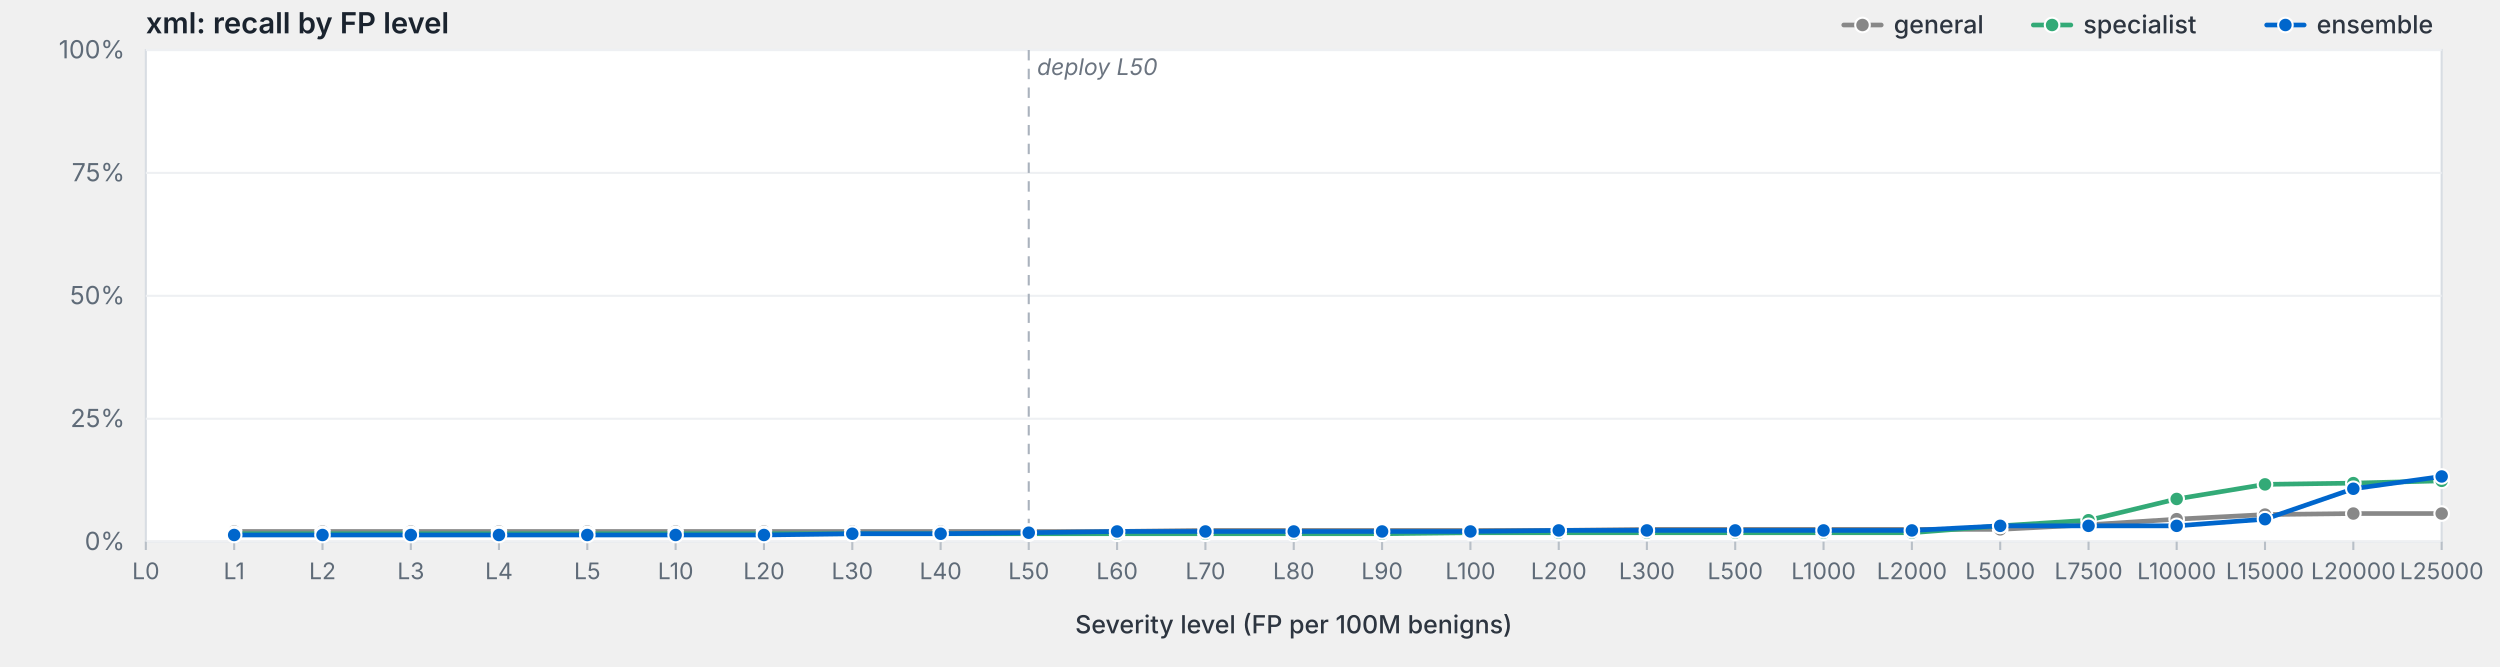
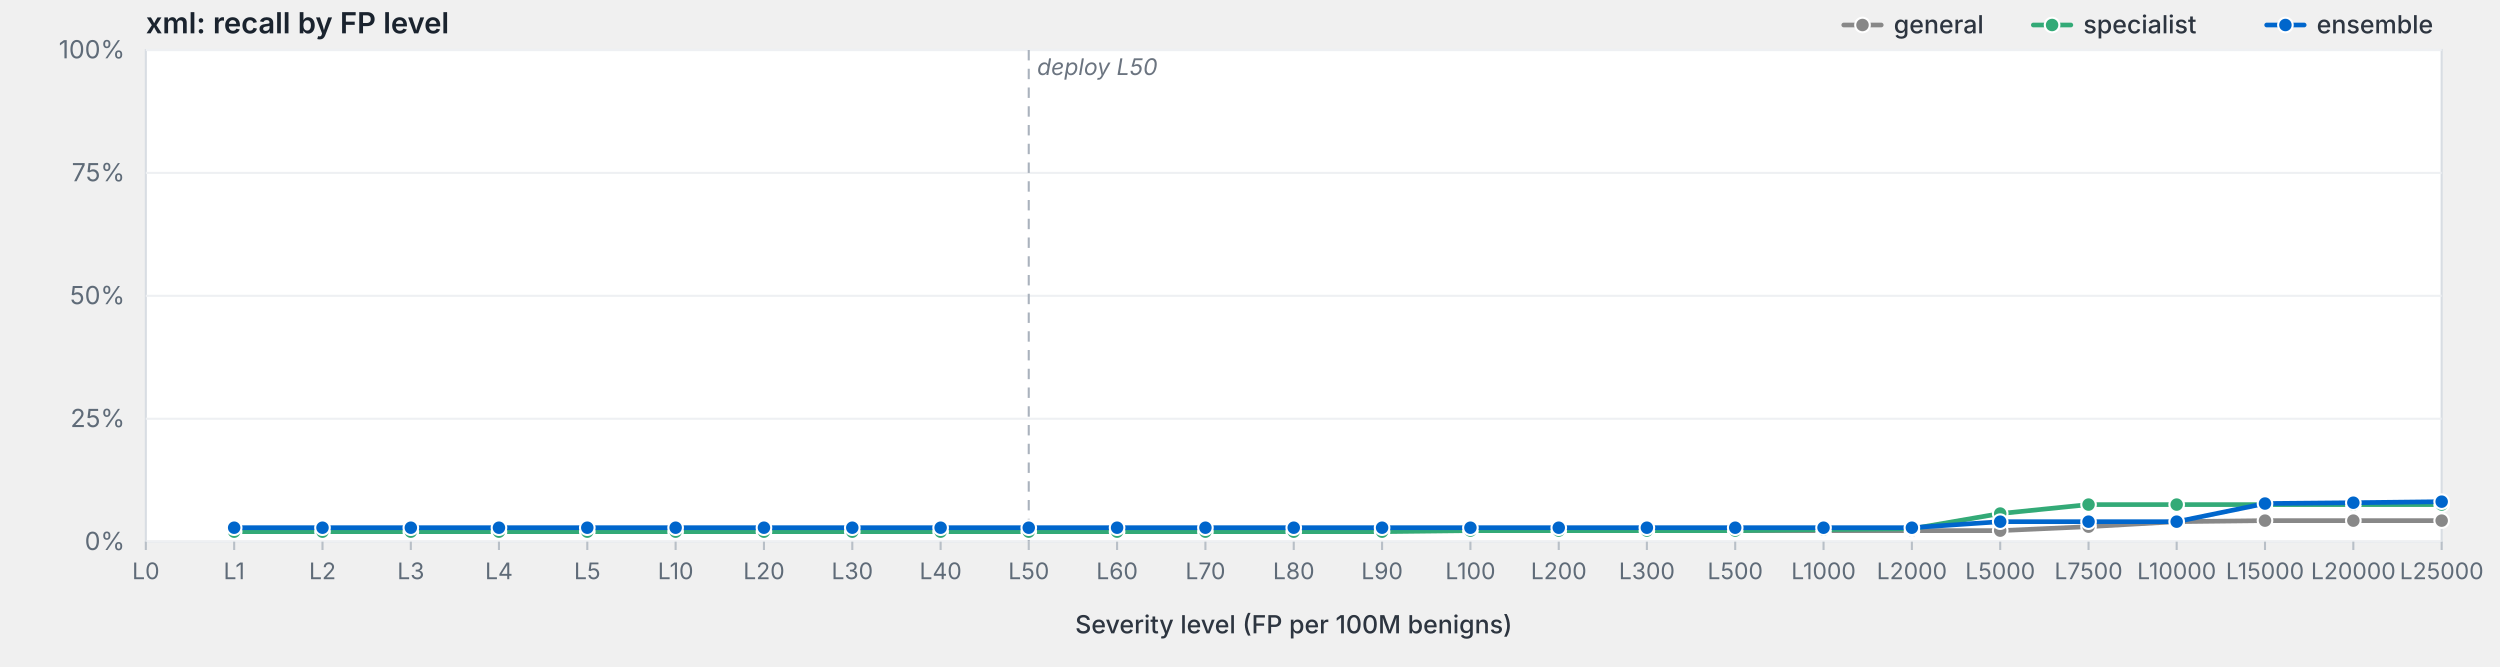
<svg xmlns="http://www.w3.org/2000/svg" viewBox="0 0 1200 320" width="1200" height="320" preserveAspectRatio="xMidYMid meet" role="img" aria-label="xml: recall by FP level">
  <style>svg { background: #fdfdfd; }.frame { fill: #fff; stroke: #d8dde3; stroke-width: 1; }.grid { stroke: #eef0f3; stroke-width: 1; }.tick { stroke: #b8bfc7; stroke-width: 1; }.axis-label { fill: #5f6b78; font-family: -apple-system, BlinkMacSystemFont, "Segoe UI", system-ui, sans-serif; font-size: 12px; }.x-label { fill: #5f6b78; font-family: -apple-system, BlinkMacSystemFont, "Segoe UI", system-ui, sans-serif; font-size: 11px; }.axis-title { fill: #2d3540; font-family: -apple-system, BlinkMacSystemFont, "Segoe UI", system-ui, sans-serif; font-size: 12px; font-weight: 500; }.title { fill: #1a232e; font-family: -apple-system, BlinkMacSystemFont, "Segoe UI", system-ui, sans-serif; font-size: 14px; font-weight: 600; }.deploy-marker { stroke: #aab2bd; stroke-width: 1; stroke-dasharray: 5,4; }.deploy-label { fill: #6b7480; font-family: -apple-system, BlinkMacSystemFont, "Segoe UI", system-ui, sans-serif; font-size: 11px; font-style: italic; }.curve { fill: none; stroke-width: 2.25; stroke-linejoin: round; stroke-linecap: round; }.marker { stroke: #fff; stroke-width: 1; }.legend-text { fill: #2d3540; font-family: -apple-system, BlinkMacSystemFont, "Segoe UI", system-ui, sans-serif; font-size: 12px; font-weight: 500; }</style>
  <text class="title" x="70" y="16">xml: recall by FP level</text>
  <rect class="frame" x="70" y="24" width="1102" height="236" />
  <line class="grid" x1="70" y1="260.0" x2="1172" y2="260.0" />
  <text class="axis-label" x="60" y="264.0" text-anchor="end">0%</text>
  <line class="grid" x1="70" y1="201.0" x2="1172" y2="201.0" />
  <text class="axis-label" x="60" y="205.0" text-anchor="end">25%</text>
  <line class="grid" x1="70" y1="142.0" x2="1172" y2="142.0" />
  <text class="axis-label" x="60" y="146.0" text-anchor="end">50%</text>
  <line class="grid" x1="70" y1="83.0" x2="1172" y2="83.0" />
  <text class="axis-label" x="60" y="87.0" text-anchor="end">75%</text>
  <line class="grid" x1="70" y1="24.0" x2="1172" y2="24.0" />
  <text class="axis-label" x="60" y="28.0" text-anchor="end">100%</text>
  <line class="deploy-marker" x1="493.8" y1="24" x2="493.8" y2="260" />
  <text class="deploy-label" x="497.8" y="36" text-anchor="start">deploy L50</text>
  <line class="tick" x1="70.0" y1="260" x2="70.0" y2="264" />
  <text class="x-label" x="70.0" y="278" text-anchor="middle">L0</text>
  <line class="tick" x1="112.4" y1="260" x2="112.4" y2="264" />
  <text class="x-label" x="112.4" y="278" text-anchor="middle">L1</text>
  <line class="tick" x1="154.8" y1="260" x2="154.8" y2="264" />
  <text class="x-label" x="154.8" y="278" text-anchor="middle">L2</text>
  <line class="tick" x1="197.2" y1="260" x2="197.2" y2="264" />
  <text class="x-label" x="197.2" y="278" text-anchor="middle">L3</text>
  <line class="tick" x1="239.5" y1="260" x2="239.5" y2="264" />
  <text class="x-label" x="239.5" y="278" text-anchor="middle">L4</text>
  <line class="tick" x1="281.9" y1="260" x2="281.9" y2="264" />
  <text class="x-label" x="281.9" y="278" text-anchor="middle">L5</text>
  <line class="tick" x1="324.3" y1="260" x2="324.3" y2="264" />
  <text class="x-label" x="324.3" y="278" text-anchor="middle">L10</text>
  <line class="tick" x1="366.7" y1="260" x2="366.7" y2="264" />
  <text class="x-label" x="366.7" y="278" text-anchor="middle">L20</text>
  <line class="tick" x1="409.1" y1="260" x2="409.1" y2="264" />
  <text class="x-label" x="409.1" y="278" text-anchor="middle">L30</text>
  <line class="tick" x1="451.5" y1="260" x2="451.5" y2="264" />
  <text class="x-label" x="451.5" y="278" text-anchor="middle">L40</text>
  <line class="tick" x1="493.8" y1="260" x2="493.8" y2="264" />
  <text class="x-label" x="493.8" y="278" text-anchor="middle">L50</text>
  <line class="tick" x1="536.2" y1="260" x2="536.2" y2="264" />
  <text class="x-label" x="536.2" y="278" text-anchor="middle">L60</text>
  <line class="tick" x1="578.6" y1="260" x2="578.6" y2="264" />
  <text class="x-label" x="578.6" y="278" text-anchor="middle">L70</text>
  <line class="tick" x1="621.0" y1="260" x2="621.0" y2="264" />
  <text class="x-label" x="621.0" y="278" text-anchor="middle">L80</text>
  <line class="tick" x1="663.4" y1="260" x2="663.4" y2="264" />
  <text class="x-label" x="663.4" y="278" text-anchor="middle">L90</text>
  <line class="tick" x1="705.8" y1="260" x2="705.8" y2="264" />
  <text class="x-label" x="705.8" y="278" text-anchor="middle">L100</text>
  <line class="tick" x1="748.2" y1="260" x2="748.2" y2="264" />
  <text class="x-label" x="748.2" y="278" text-anchor="middle">L200</text>
  <line class="tick" x1="790.5" y1="260" x2="790.5" y2="264" />
  <text class="x-label" x="790.5" y="278" text-anchor="middle">L300</text>
  <line class="tick" x1="832.9" y1="260" x2="832.9" y2="264" />
  <text class="x-label" x="832.9" y="278" text-anchor="middle">L500</text>
  <line class="tick" x1="875.3" y1="260" x2="875.3" y2="264" />
  <text class="x-label" x="875.3" y="278" text-anchor="middle">L1000</text>
  <line class="tick" x1="917.7" y1="260" x2="917.7" y2="264" />
  <text class="x-label" x="917.7" y="278" text-anchor="middle">L2000</text>
  <line class="tick" x1="960.1" y1="260" x2="960.1" y2="264" />
  <text class="x-label" x="960.1" y="278" text-anchor="middle">L5000</text>
  <line class="tick" x1="1002.5" y1="260" x2="1002.5" y2="264" />
  <text class="x-label" x="1002.5" y="278" text-anchor="middle">L7500</text>
  <line class="tick" x1="1044.8" y1="260" x2="1044.8" y2="264" />
  <text class="x-label" x="1044.8" y="278" text-anchor="middle">L10000</text>
  <line class="tick" x1="1087.2" y1="260" x2="1087.2" y2="264" />
  <text class="x-label" x="1087.2" y="278" text-anchor="middle">L15000</text>
  <line class="tick" x1="1129.6" y1="260" x2="1129.6" y2="264" />
  <text class="x-label" x="1129.6" y="278" text-anchor="middle">L20000</text>
  <line class="tick" x1="1172.0" y1="260" x2="1172.0" y2="264" />
  <text class="x-label" x="1172.0" y="278" text-anchor="middle">L25000</text>
  <text class="axis-title" x="621.0" y="304" text-anchor="middle">Severity level (FP per 100M benigns)</text>
-   <path class="curve" d="M112.4,255.1 L154.8,255.1 L197.2,255.1 L239.5,255.1 L281.9,255.1 L324.3,255.1 L366.7,255.1 L409.1,255.1 L451.5,255.1 L493.8,255.1 L536.2,255.1 L578.6,254.6 L621.0,254.6 L663.4,254.6 L705.8,254.6 L748.2,254.6 L790.5,254.1 L832.9,254.1 L875.3,254.1 L917.7,254.1 L960.1,254.1 L1002.5,251.9 L1044.8,249.2 L1087.2,247.0 L1129.6,246.5 L1172.0,246.5" stroke="#888" />
-   <circle class="marker" cx="112.4" cy="255.1" r="3.5" fill="#888" />
-   <circle class="marker" cx="154.8" cy="255.1" r="3.5" fill="#888" />
-   <circle class="marker" cx="197.2" cy="255.1" r="3.5" fill="#888" />
-   <circle class="marker" cx="239.5" cy="255.1" r="3.5" fill="#888" />
-   <circle class="marker" cx="281.9" cy="255.1" r="3.5" fill="#888" />
-   <circle class="marker" cx="324.3" cy="255.1" r="3.5" fill="#888" />
-   <circle class="marker" cx="366.7" cy="255.1" r="3.5" fill="#888" />
-   <circle class="marker" cx="409.1" cy="255.1" r="3.5" fill="#888" />
-   <circle class="marker" cx="451.5" cy="255.1" r="3.5" fill="#888" />
-   <circle class="marker" cx="493.8" cy="255.1" r="3.5" fill="#888" />
-   <circle class="marker" cx="536.2" cy="255.1" r="3.5" fill="#888" />
-   <circle class="marker" cx="578.6" cy="254.6" r="3.5" fill="#888" />
-   <circle class="marker" cx="621.0" cy="254.6" r="3.5" fill="#888" />
-   <circle class="marker" cx="663.4" cy="254.6" r="3.5" fill="#888" />
-   <circle class="marker" cx="705.8" cy="254.6" r="3.5" fill="#888" />
-   <circle class="marker" cx="748.2" cy="254.6" r="3.5" fill="#888" />
-   <circle class="marker" cx="790.5" cy="254.1" r="3.5" fill="#888" />
-   <circle class="marker" cx="832.9" cy="254.1" r="3.5" fill="#888" />
-   <circle class="marker" cx="875.3" cy="254.1" r="3.5" fill="#888" />
-   <circle class="marker" cx="917.7" cy="254.1" r="3.5" fill="#888" />
-   <circle class="marker" cx="960.1" cy="254.1" r="3.5" fill="#888" />
-   <circle class="marker" cx="1002.5" cy="251.9" r="3.5" fill="#888" />
-   <circle class="marker" cx="1044.8" cy="249.2" r="3.5" fill="#888" />
-   <circle class="marker" cx="1087.2" cy="247.0" r="3.5" fill="#888" />
-   <circle class="marker" cx="1129.6" cy="246.5" r="3.5" fill="#888" />
-   <circle class="marker" cx="1172.0" cy="246.5" r="3.5" fill="#888" />
-   <path class="curve" d="M112.4,256.2 L154.8,256.2 L197.2,256.2 L239.5,256.2 L281.9,256.2 L324.3,256.2 L366.7,256.2 L409.1,256.2 L451.5,256.2 L493.8,256.2 L536.2,256.2 L578.6,256.2 L621.0,256.2 L663.4,256.2 L705.8,255.7 L748.2,255.7 L790.5,255.7 L832.9,255.7 L875.3,255.7 L917.7,255.7 L960.1,252.4 L1002.5,249.7 L1044.8,239.5 L1087.2,232.5 L1129.6,231.9 L1172.0,230.8" stroke="#3a7" />
-   <circle class="marker" cx="112.4" cy="256.2" r="3.5" fill="#3a7" />
-   <circle class="marker" cx="154.8" cy="256.2" r="3.5" fill="#3a7" />
-   <circle class="marker" cx="197.2" cy="256.2" r="3.5" fill="#3a7" />
-   <circle class="marker" cx="239.5" cy="256.2" r="3.5" fill="#3a7" />
-   <circle class="marker" cx="281.9" cy="256.2" r="3.5" fill="#3a7" />
-   <circle class="marker" cx="324.3" cy="256.2" r="3.5" fill="#3a7" />
-   <circle class="marker" cx="366.7" cy="256.2" r="3.5" fill="#3a7" />
-   <circle class="marker" cx="409.1" cy="256.2" r="3.5" fill="#3a7" />
-   <circle class="marker" cx="451.5" cy="256.2" r="3.5" fill="#3a7" />
-   <circle class="marker" cx="493.8" cy="256.2" r="3.5" fill="#3a7" />
-   <circle class="marker" cx="536.2" cy="256.2" r="3.5" fill="#3a7" />
-   <circle class="marker" cx="578.6" cy="256.2" r="3.5" fill="#3a7" />
-   <circle class="marker" cx="621.0" cy="256.2" r="3.5" fill="#3a7" />
-   <circle class="marker" cx="663.4" cy="256.2" r="3.5" fill="#3a7" />
-   <circle class="marker" cx="705.8" cy="255.7" r="3.5" fill="#3a7" />
-   <circle class="marker" cx="748.2" cy="255.7" r="3.5" fill="#3a7" />
-   <circle class="marker" cx="790.5" cy="255.7" r="3.5" fill="#3a7" />
-   <circle class="marker" cx="832.9" cy="255.7" r="3.5" fill="#3a7" />
-   <circle class="marker" cx="875.3" cy="255.7" r="3.5" fill="#3a7" />
-   <circle class="marker" cx="917.7" cy="255.7" r="3.5" fill="#3a7" />
-   <circle class="marker" cx="960.1" cy="252.4" r="3.5" fill="#3a7" />
-   <circle class="marker" cx="1002.5" cy="249.7" r="3.5" fill="#3a7" />
-   <circle class="marker" cx="1044.8" cy="239.5" r="3.5" fill="#3a7" />
-   <circle class="marker" cx="1087.2" cy="232.5" r="3.5" fill="#3a7" />
-   <circle class="marker" cx="1129.6" cy="231.9" r="3.5" fill="#3a7" />
-   <circle class="marker" cx="1172.0" cy="230.8" r="3.5" fill="#3a7" />
-   <path class="curve" d="M112.4,256.8 L154.8,256.8 L197.2,256.8 L239.5,256.8 L281.9,256.8 L324.3,256.8 L366.7,256.8 L409.1,256.2 L451.5,256.2 L493.8,255.7 L536.2,255.1 L578.6,255.1 L621.0,255.1 L663.4,255.1 L705.8,255.1 L748.2,254.6 L790.5,254.6 L832.9,254.6 L875.3,254.6 L917.7,254.6 L960.1,252.4 L1002.5,252.4 L1044.8,252.4 L1087.2,249.2 L1129.6,234.6 L1172.0,228.7" stroke="#06c" />
-   <circle class="marker" cx="112.4" cy="256.8" r="3.5" fill="#06c" />
-   <circle class="marker" cx="154.8" cy="256.8" r="3.5" fill="#06c" />
-   <circle class="marker" cx="197.2" cy="256.8" r="3.5" fill="#06c" />
-   <circle class="marker" cx="239.5" cy="256.8" r="3.5" fill="#06c" />
-   <circle class="marker" cx="281.9" cy="256.8" r="3.5" fill="#06c" />
-   <circle class="marker" cx="324.3" cy="256.8" r="3.5" fill="#06c" />
-   <circle class="marker" cx="366.7" cy="256.8" r="3.5" fill="#06c" />
-   <circle class="marker" cx="409.1" cy="256.2" r="3.5" fill="#06c" />
-   <circle class="marker" cx="451.5" cy="256.2" r="3.5" fill="#06c" />
-   <circle class="marker" cx="493.8" cy="255.7" r="3.5" fill="#06c" />
-   <circle class="marker" cx="536.2" cy="255.1" r="3.5" fill="#06c" />
-   <circle class="marker" cx="578.6" cy="255.1" r="3.5" fill="#06c" />
-   <circle class="marker" cx="621.0" cy="255.1" r="3.5" fill="#06c" />
-   <circle class="marker" cx="663.4" cy="255.1" r="3.5" fill="#06c" />
-   <circle class="marker" cx="705.8" cy="255.1" r="3.5" fill="#06c" />
-   <circle class="marker" cx="748.2" cy="254.6" r="3.5" fill="#06c" />
-   <circle class="marker" cx="790.5" cy="254.6" r="3.5" fill="#06c" />
-   <circle class="marker" cx="832.9" cy="254.6" r="3.5" fill="#06c" />
-   <circle class="marker" cx="875.3" cy="254.6" r="3.5" fill="#06c" />
-   <circle class="marker" cx="917.7" cy="254.6" r="3.5" fill="#06c" />
-   <circle class="marker" cx="960.1" cy="252.4" r="3.5" fill="#06c" />
-   <circle class="marker" cx="1002.5" cy="252.4" r="3.5" fill="#06c" />
-   <circle class="marker" cx="1044.8" cy="252.4" r="3.5" fill="#06c" />
-   <circle class="marker" cx="1087.2" cy="249.2" r="3.5" fill="#06c" />
-   <circle class="marker" cx="1129.6" cy="234.6" r="3.5" fill="#06c" />
-   <circle class="marker" cx="1172.0" cy="228.7" r="3.5" fill="#06c" />
+   <path class="curve" d="M112.4,254.7 L154.8,254.7 L197.2,254.7 L239.5,254.7 L281.9,254.7 L324.3,254.7 L366.7,254.7 L409.1,254.7 L451.5,254.7 L493.8,254.7 L536.2,254.7 L578.6,254.7 L621.0,254.7 L663.4,254.7 L705.8,254.7 L748.2,254.7 L790.5,254.7 L832.9,254.7 L875.3,254.7 L917.7,254.7 L960.1,254.7 L1002.5,252.8 L1044.8,250.4 L1087.2,249.9 L1129.6,249.9 L1172.0,249.9" stroke="#888" />
+   <circle class="marker" cx="112.4" cy="254.7" r="3.5" fill="#888" />
+   <circle class="marker" cx="154.8" cy="254.7" r="3.5" fill="#888" />
+   <circle class="marker" cx="197.2" cy="254.7" r="3.5" fill="#888" />
+   <circle class="marker" cx="239.5" cy="254.7" r="3.5" fill="#888" />
+   <circle class="marker" cx="281.9" cy="254.7" r="3.5" fill="#888" />
+   <circle class="marker" cx="324.3" cy="254.7" r="3.5" fill="#888" />
+   <circle class="marker" cx="366.7" cy="254.7" r="3.5" fill="#888" />
+   <circle class="marker" cx="409.1" cy="254.7" r="3.5" fill="#888" />
+   <circle class="marker" cx="451.5" cy="254.7" r="3.5" fill="#888" />
+   <circle class="marker" cx="493.8" cy="254.7" r="3.5" fill="#888" />
+   <circle class="marker" cx="536.2" cy="254.7" r="3.5" fill="#888" />
+   <circle class="marker" cx="578.6" cy="254.7" r="3.5" fill="#888" />
+   <circle class="marker" cx="621.0" cy="254.7" r="3.5" fill="#888" />
+   <circle class="marker" cx="663.4" cy="254.7" r="3.5" fill="#888" />
+   <circle class="marker" cx="705.8" cy="254.7" r="3.5" fill="#888" />
+   <circle class="marker" cx="748.2" cy="254.7" r="3.5" fill="#888" />
+   <circle class="marker" cx="790.5" cy="254.7" r="3.5" fill="#888" />
+   <circle class="marker" cx="832.9" cy="254.7" r="3.5" fill="#888" />
+   <circle class="marker" cx="875.3" cy="254.7" r="3.5" fill="#888" />
+   <circle class="marker" cx="917.7" cy="254.7" r="3.5" fill="#888" />
+   <circle class="marker" cx="960.1" cy="254.7" r="3.5" fill="#888" />
+   <circle class="marker" cx="1002.5" cy="252.8" r="3.5" fill="#888" />
+   <circle class="marker" cx="1044.8" cy="250.4" r="3.5" fill="#888" />
+   <circle class="marker" cx="1087.2" cy="249.9" r="3.5" fill="#888" />
+   <circle class="marker" cx="1129.6" cy="249.9" r="3.5" fill="#888" />
+   <circle class="marker" cx="1172.0" cy="249.9" r="3.5" fill="#888" />
+   <path class="curve" d="M112.4,255.2 L154.8,255.2 L197.2,255.2 L239.5,255.2 L281.9,255.2 L324.3,255.2 L366.7,255.2 L409.1,255.2 L451.5,255.2 L493.8,255.2 L536.2,255.2 L578.6,255.2 L621.0,255.2 L663.4,255.2 L705.8,254.7 L748.2,254.7 L790.5,254.7 L832.9,254.7 L875.3,254.2 L917.7,253.8 L960.1,246.5 L1002.5,242.2 L1044.8,242.2 L1087.2,242.2 L1129.6,242.2 L1172.0,242.2" stroke="#3a7" />
+   <circle class="marker" cx="112.4" cy="255.2" r="3.5" fill="#3a7" />
+   <circle class="marker" cx="154.8" cy="255.2" r="3.5" fill="#3a7" />
+   <circle class="marker" cx="197.2" cy="255.2" r="3.5" fill="#3a7" />
+   <circle class="marker" cx="239.5" cy="255.2" r="3.5" fill="#3a7" />
+   <circle class="marker" cx="281.9" cy="255.2" r="3.5" fill="#3a7" />
+   <circle class="marker" cx="324.3" cy="255.2" r="3.5" fill="#3a7" />
+   <circle class="marker" cx="366.7" cy="255.2" r="3.5" fill="#3a7" />
+   <circle class="marker" cx="409.1" cy="255.2" r="3.5" fill="#3a7" />
+   <circle class="marker" cx="451.5" cy="255.2" r="3.5" fill="#3a7" />
+   <circle class="marker" cx="493.8" cy="255.2" r="3.5" fill="#3a7" />
+   <circle class="marker" cx="536.2" cy="255.2" r="3.5" fill="#3a7" />
+   <circle class="marker" cx="578.6" cy="255.2" r="3.5" fill="#3a7" />
+   <circle class="marker" cx="621.0" cy="255.2" r="3.5" fill="#3a7" />
+   <circle class="marker" cx="663.4" cy="255.2" r="3.5" fill="#3a7" />
+   <circle class="marker" cx="705.8" cy="254.7" r="3.5" fill="#3a7" />
+   <circle class="marker" cx="748.2" cy="254.7" r="3.5" fill="#3a7" />
+   <circle class="marker" cx="790.5" cy="254.7" r="3.5" fill="#3a7" />
+   <circle class="marker" cx="832.9" cy="254.7" r="3.5" fill="#3a7" />
+   <circle class="marker" cx="875.3" cy="254.2" r="3.5" fill="#3a7" />
+   <circle class="marker" cx="917.7" cy="253.8" r="3.5" fill="#3a7" />
+   <circle class="marker" cx="960.1" cy="246.5" r="3.5" fill="#3a7" />
+   <circle class="marker" cx="1002.5" cy="242.2" r="3.5" fill="#3a7" />
+   <circle class="marker" cx="1044.8" cy="242.2" r="3.5" fill="#3a7" />
+   <circle class="marker" cx="1087.2" cy="242.2" r="3.5" fill="#3a7" />
+   <circle class="marker" cx="1129.6" cy="242.2" r="3.5" fill="#3a7" />
+   <circle class="marker" cx="1172.0" cy="242.2" r="3.5" fill="#3a7" />
+   <path class="curve" d="M112.4,253.3 L154.8,253.3 L197.2,253.3 L239.5,253.3 L281.9,253.3 L324.3,253.3 L366.7,253.3 L409.1,253.3 L451.5,253.3 L493.8,253.3 L536.2,253.3 L578.6,253.3 L621.0,253.3 L663.4,253.3 L705.8,253.3 L748.2,253.3 L790.5,253.3 L832.9,253.3 L875.3,253.3 L917.7,253.3 L960.1,250.4 L1002.5,250.4 L1044.8,250.4 L1087.2,241.7 L1129.6,241.3 L1172.0,240.8" stroke="#06c" />
+   <circle class="marker" cx="112.4" cy="253.3" r="3.5" fill="#06c" />
+   <circle class="marker" cx="154.8" cy="253.3" r="3.5" fill="#06c" />
+   <circle class="marker" cx="197.2" cy="253.3" r="3.5" fill="#06c" />
+   <circle class="marker" cx="239.5" cy="253.3" r="3.5" fill="#06c" />
+   <circle class="marker" cx="281.9" cy="253.3" r="3.5" fill="#06c" />
+   <circle class="marker" cx="324.3" cy="253.3" r="3.5" fill="#06c" />
+   <circle class="marker" cx="366.7" cy="253.3" r="3.5" fill="#06c" />
+   <circle class="marker" cx="409.1" cy="253.3" r="3.5" fill="#06c" />
+   <circle class="marker" cx="451.5" cy="253.3" r="3.5" fill="#06c" />
+   <circle class="marker" cx="493.8" cy="253.3" r="3.5" fill="#06c" />
+   <circle class="marker" cx="536.2" cy="253.3" r="3.5" fill="#06c" />
+   <circle class="marker" cx="578.6" cy="253.3" r="3.5" fill="#06c" />
+   <circle class="marker" cx="621.0" cy="253.3" r="3.5" fill="#06c" />
+   <circle class="marker" cx="663.4" cy="253.3" r="3.5" fill="#06c" />
+   <circle class="marker" cx="705.8" cy="253.3" r="3.5" fill="#06c" />
+   <circle class="marker" cx="748.2" cy="253.3" r="3.5" fill="#06c" />
+   <circle class="marker" cx="790.5" cy="253.3" r="3.5" fill="#06c" />
+   <circle class="marker" cx="832.9" cy="253.3" r="3.5" fill="#06c" />
+   <circle class="marker" cx="875.3" cy="253.3" r="3.5" fill="#06c" />
+   <circle class="marker" cx="917.7" cy="253.3" r="3.5" fill="#06c" />
+   <circle class="marker" cx="960.1" cy="250.4" r="3.5" fill="#06c" />
+   <circle class="marker" cx="1002.5" cy="250.4" r="3.5" fill="#06c" />
+   <circle class="marker" cx="1044.8" cy="250.4" r="3.5" fill="#06c" />
+   <circle class="marker" cx="1087.2" cy="241.7" r="3.5" fill="#06c" />
+   <circle class="marker" cx="1129.6" cy="241.3" r="3.5" fill="#06c" />
+   <circle class="marker" cx="1172.0" cy="240.8" r="3.5" fill="#06c" />
  <line x1="1088.0" y1="12.0" x2="1106.0" y2="12.0" stroke="#06c" stroke-width="2.25" stroke-linecap="round" />
  <circle cx="1097.0" cy="12.0" r="3.5" fill="#06c" stroke="#fff" stroke-width="1" />
  <text class="legend-text" x="1112.0" y="16.0">ensemble</text>
  <line x1="976.0" y1="12.0" x2="994.0" y2="12.0" stroke="#3a7" stroke-width="2.25" stroke-linecap="round" />
  <circle cx="985.0" cy="12.0" r="3.5" fill="#3a7" stroke="#fff" stroke-width="1" />
  <text class="legend-text" x="1000.0" y="16.0">specialist</text>
  <line x1="885.0" y1="12.0" x2="903.0" y2="12.0" stroke="#888" stroke-width="2.25" stroke-linecap="round" />
  <circle cx="894.0" cy="12.0" r="3.5" fill="#888" stroke="#fff" stroke-width="1" />
  <text class="legend-text" x="909.0" y="16.0">general</text>
</svg>
